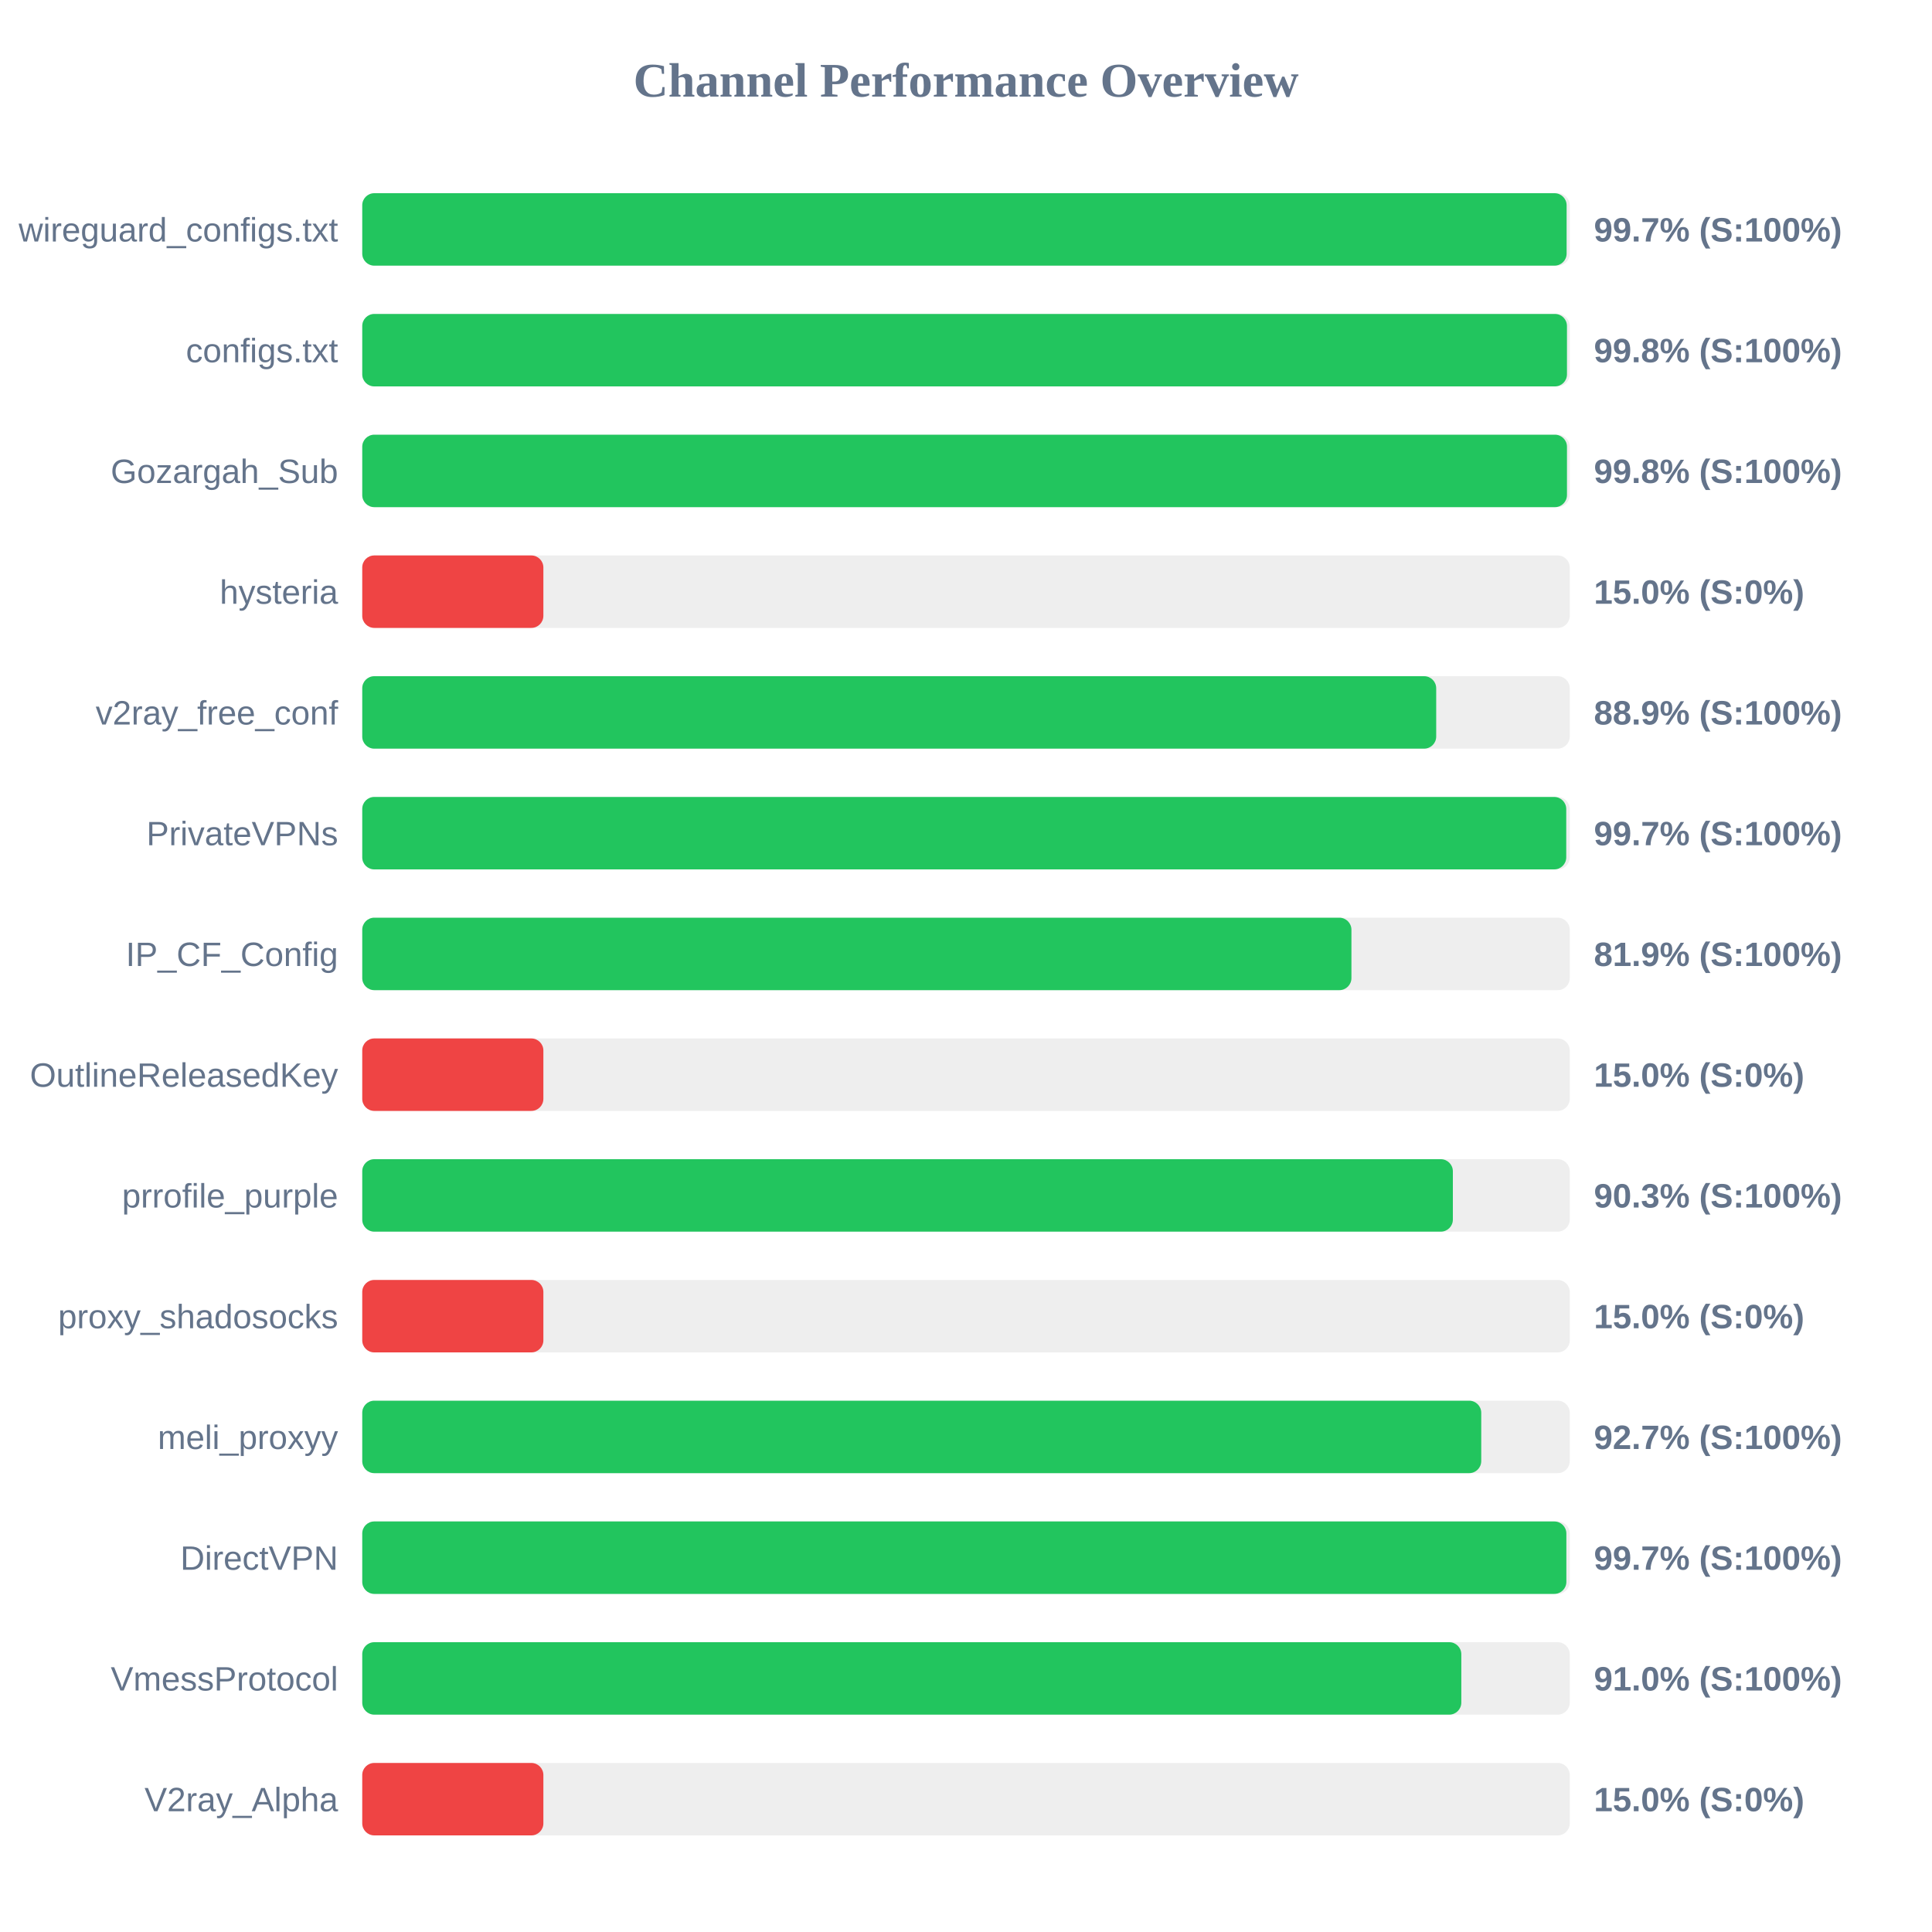
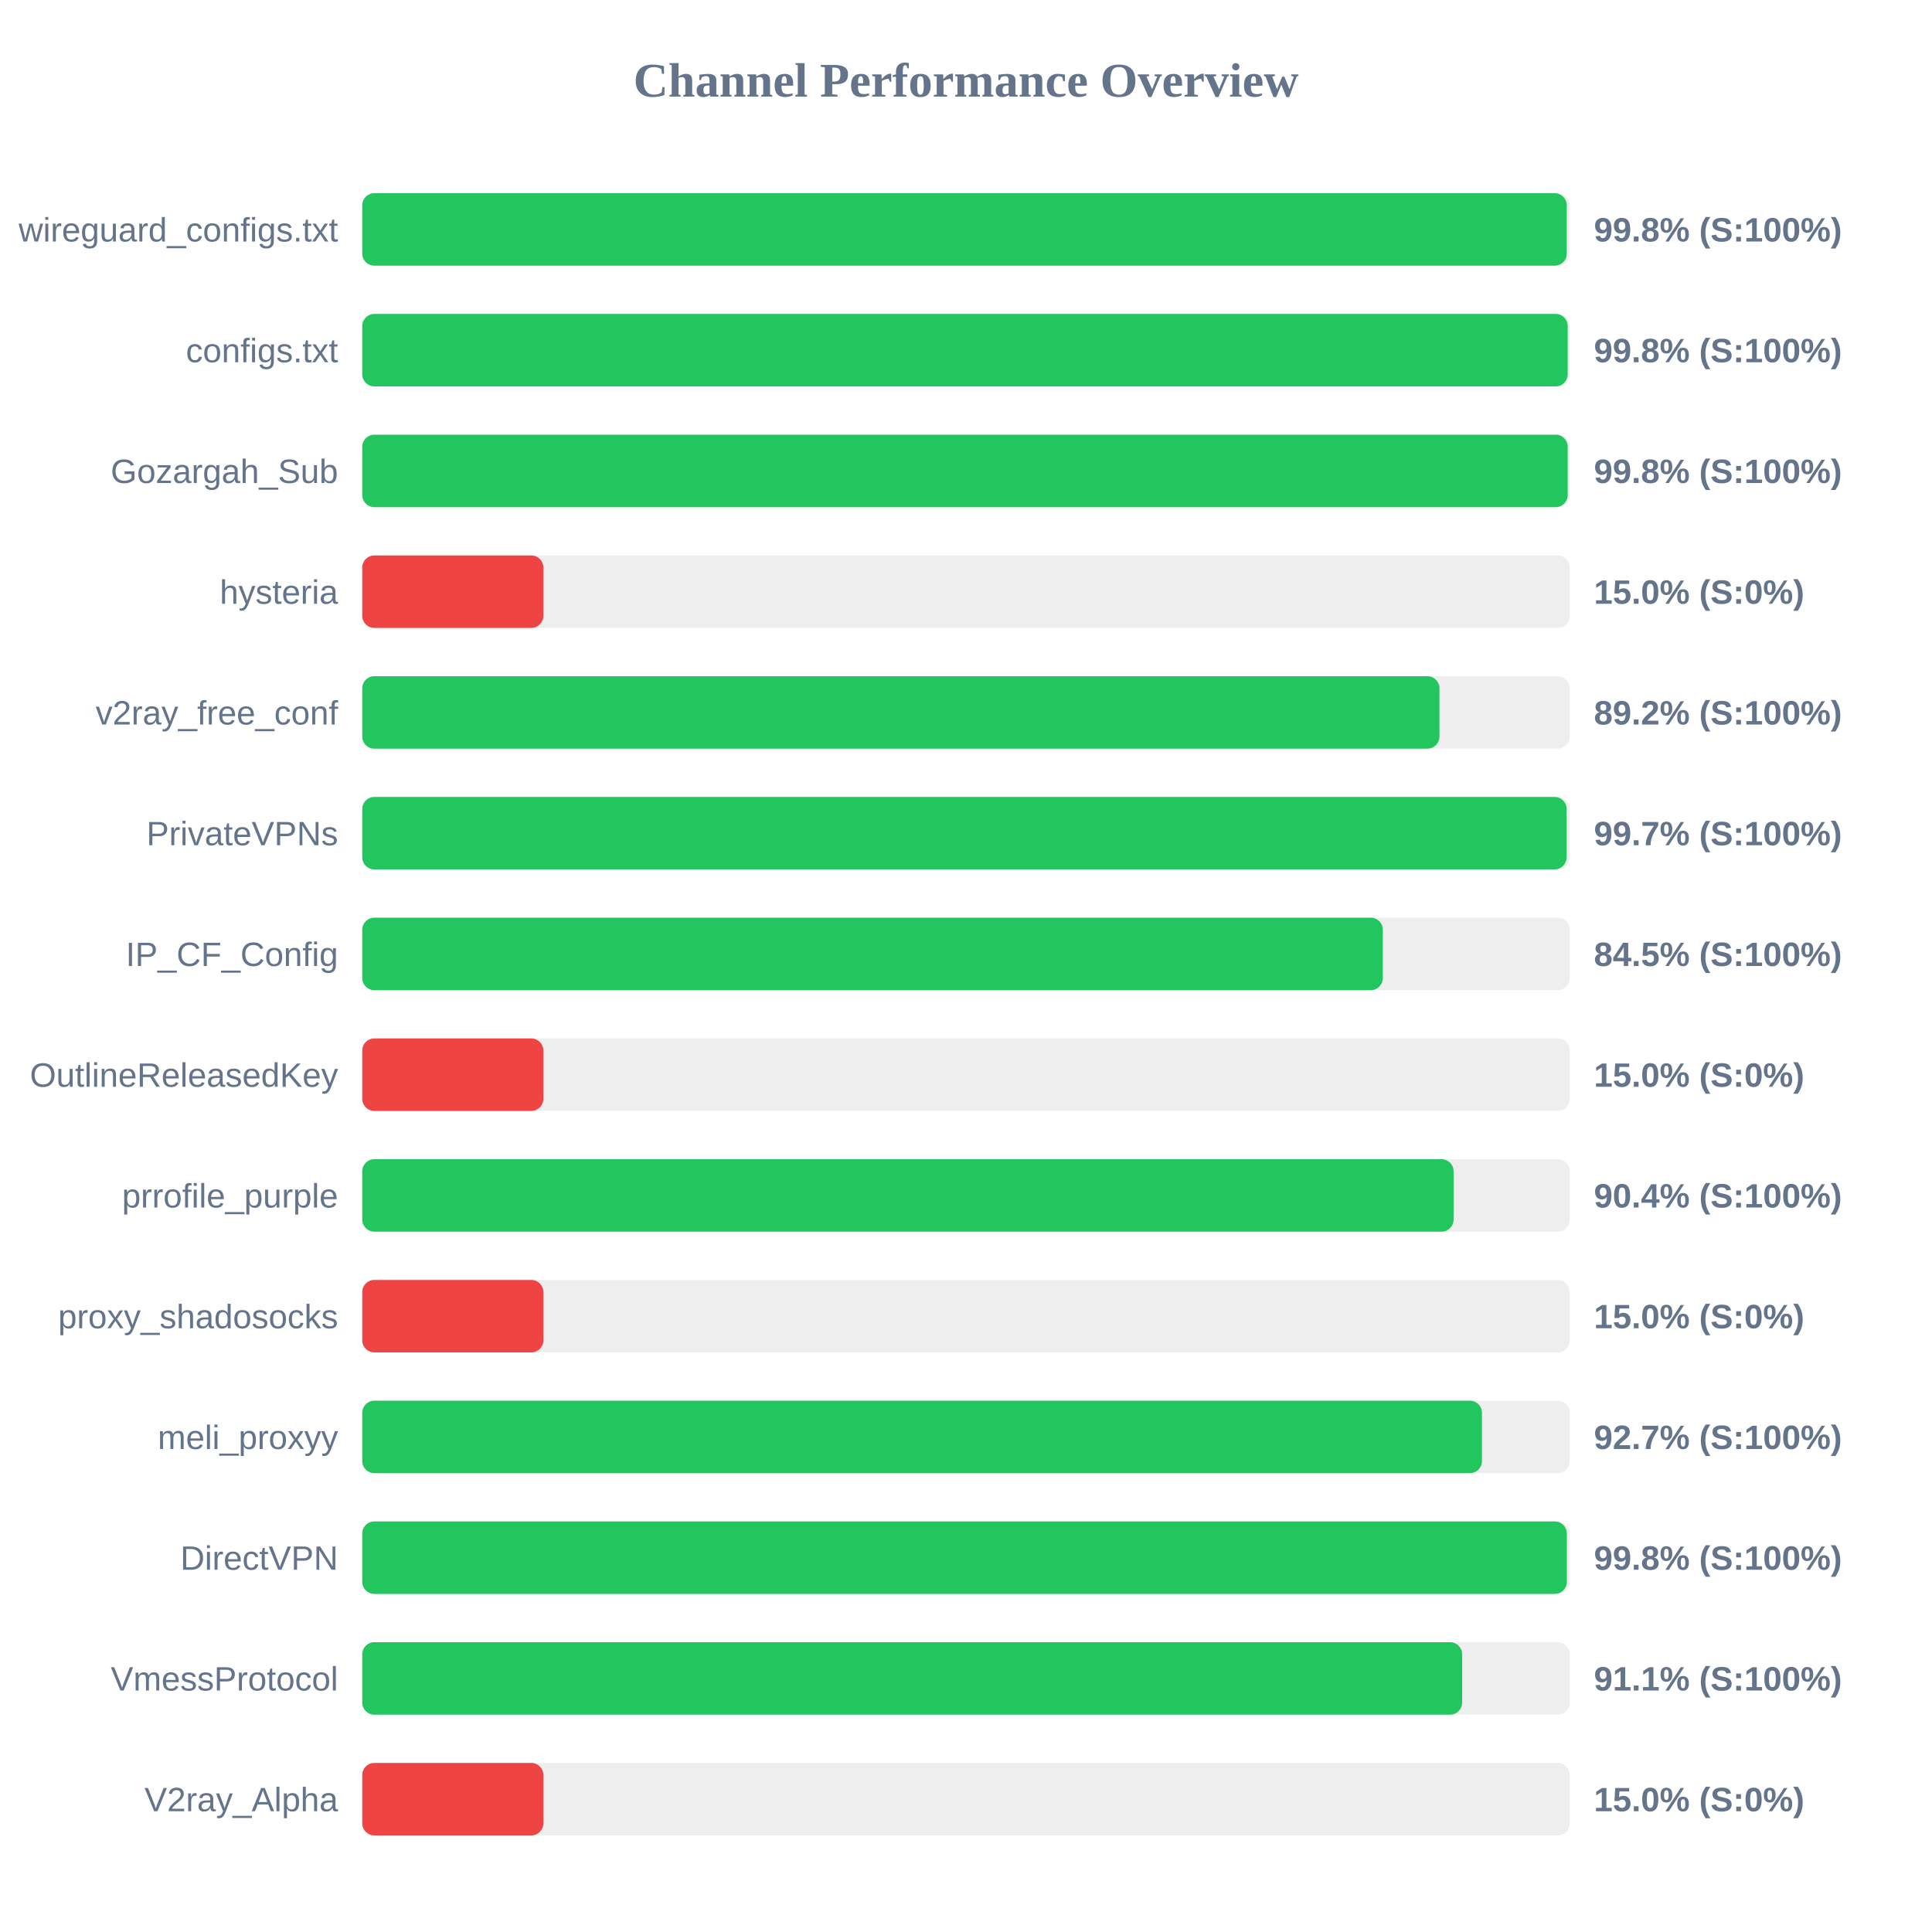
<svg xmlns="http://www.w3.org/2000/svg" width="800" height="800" version="1.1">
  <style>
        .row { font: 14px Arial; fill: #64748b; }
        .score { font: bold 14px Arial; fill: #64748b; }
    </style>
  <text x="400" y="40" text-anchor="middle" font-size="20px" font-weight="bold" fill="#64748b">Channel Performance Overview</text>
  <rect x="150" y="80" width="500" height="30" fill="#eee" rx="5" />
-   <rect x="150" y="80" width="498.7" height="30" fill="#22c55e" rx="5" />
+   <rect x="150" y="80" width="498.75" height="30" fill="#22c55e" rx="5" />
  <text x="140" y="100" text-anchor="end" class="row">wireguard_configs.txt</text>
-   <text x="660" y="100" text-anchor="start" class="score">99.7% (S:100%)</text>
+   <text x="660" y="100" text-anchor="start" class="score">99.8% (S:100%)</text>
  <rect x="150" y="130" width="500" height="30" fill="#eee" rx="5" />
-   <rect x="150" y="130" width="498.85" height="30" fill="#22c55e" rx="5" />
+   <rect x="150" y="130" width="499.15" height="30" fill="#22c55e" rx="5" />
  <text x="140" y="150" text-anchor="end" class="row">configs.txt</text>
  <text x="660" y="150" text-anchor="start" class="score">99.8% (S:100%)</text>
  <rect x="150" y="180" width="500" height="30" fill="#eee" rx="5" />
-   <rect x="150" y="180" width="498.85" height="30" fill="#22c55e" rx="5" />
+   <rect x="150" y="180" width="499.15" height="30" fill="#22c55e" rx="5" />
  <text x="140" y="200" text-anchor="end" class="row">Gozargah_Sub</text>
  <text x="660" y="200" text-anchor="start" class="score">99.8% (S:100%)</text>
  <rect x="150" y="230" width="500" height="30" fill="#eee" rx="5" />
  <rect x="150" y="230" width="75.0" height="30" fill="#ef4444" rx="5" />
  <text x="140" y="250" text-anchor="end" class="row">hysteria</text>
  <text x="660" y="250" text-anchor="start" class="score">15.0% (S:0%)</text>
  <rect x="150" y="280" width="500" height="30" fill="#eee" rx="5" />
-   <rect x="150" y="280" width="444.7" height="30" fill="#22c55e" rx="5" />
+   <rect x="150" y="280" width="446.05" height="30" fill="#22c55e" rx="5" />
  <text x="140" y="300" text-anchor="end" class="row">v2ray_free_conf</text>
-   <text x="660" y="300" text-anchor="start" class="score">88.9% (S:100%)</text>
+   <text x="660" y="300" text-anchor="start" class="score">89.2% (S:100%)</text>
  <rect x="150" y="330" width="500" height="30" fill="#eee" rx="5" />
-   <rect x="150" y="330" width="498.55" height="30" fill="#22c55e" rx="5" />
+   <rect x="150" y="330" width="498.7" height="30" fill="#22c55e" rx="5" />
  <text x="140" y="350" text-anchor="end" class="row">PrivateVPNs</text>
  <text x="660" y="350" text-anchor="start" class="score">99.7% (S:100%)</text>
  <rect x="150" y="380" width="500" height="30" fill="#eee" rx="5" />
-   <rect x="150" y="380" width="409.6" height="30" fill="#22c55e" rx="5" />
+   <rect x="150" y="380" width="422.6" height="30" fill="#22c55e" rx="5" />
  <text x="140" y="400" text-anchor="end" class="row">IP_CF_Config</text>
-   <text x="660" y="400" text-anchor="start" class="score">81.9% (S:100%)</text>
+   <text x="660" y="400" text-anchor="start" class="score">84.5% (S:100%)</text>
  <rect x="150" y="430" width="500" height="30" fill="#eee" rx="5" />
  <rect x="150" y="430" width="75.0" height="30" fill="#ef4444" rx="5" />
  <text x="140" y="450" text-anchor="end" class="row">OutlineReleasedKey</text>
  <text x="660" y="450" text-anchor="start" class="score">15.0% (S:0%)</text>
  <rect x="150" y="480" width="500" height="30" fill="#eee" rx="5" />
-   <rect x="150" y="480" width="451.6" height="30" fill="#22c55e" rx="5" />
+   <rect x="150" y="480" width="451.9" height="30" fill="#22c55e" rx="5" />
  <text x="140" y="500" text-anchor="end" class="row">prrofile_purple</text>
-   <text x="660" y="500" text-anchor="start" class="score">90.3% (S:100%)</text>
+   <text x="660" y="500" text-anchor="start" class="score">90.4% (S:100%)</text>
  <rect x="150" y="530" width="500" height="30" fill="#eee" rx="5" />
  <rect x="150" y="530" width="75.0" height="30" fill="#ef4444" rx="5" />
  <text x="140" y="550" text-anchor="end" class="row">proxy_shadosocks</text>
  <text x="660" y="550" text-anchor="start" class="score">15.0% (S:0%)</text>
  <rect x="150" y="580" width="500" height="30" fill="#eee" rx="5" />
-   <rect x="150" y="580" width="463.35" height="30" fill="#22c55e" rx="5" />
+   <rect x="150" y="580" width="463.65" height="30" fill="#22c55e" rx="5" />
  <text x="140" y="600" text-anchor="end" class="row">meli_proxyy</text>
  <text x="660" y="600" text-anchor="start" class="score">92.7% (S:100%)</text>
  <rect x="150" y="630" width="500" height="30" fill="#eee" rx="5" />
-   <rect x="150" y="630" width="498.6" height="30" fill="#22c55e" rx="5" />
+   <rect x="150" y="630" width="498.8" height="30" fill="#22c55e" rx="5" />
  <text x="140" y="650" text-anchor="end" class="row">DirectVPN</text>
-   <text x="660" y="650" text-anchor="start" class="score">99.7% (S:100%)</text>
+   <text x="660" y="650" text-anchor="start" class="score">99.8% (S:100%)</text>
  <rect x="150" y="680" width="500" height="30" fill="#eee" rx="5" />
-   <rect x="150" y="680" width="455.1" height="30" fill="#22c55e" rx="5" />
+   <rect x="150" y="680" width="455.45" height="30" fill="#22c55e" rx="5" />
  <text x="140" y="700" text-anchor="end" class="row">VmessProtocol</text>
-   <text x="660" y="700" text-anchor="start" class="score">91.0% (S:100%)</text>
+   <text x="660" y="700" text-anchor="start" class="score">91.1% (S:100%)</text>
  <rect x="150" y="730" width="500" height="30" fill="#eee" rx="5" />
  <rect x="150" y="730" width="75.0" height="30" fill="#ef4444" rx="5" />
  <text x="140" y="750" text-anchor="end" class="row">V2ray_Alpha</text>
  <text x="660" y="750" text-anchor="start" class="score">15.0% (S:0%)</text>
</svg>
